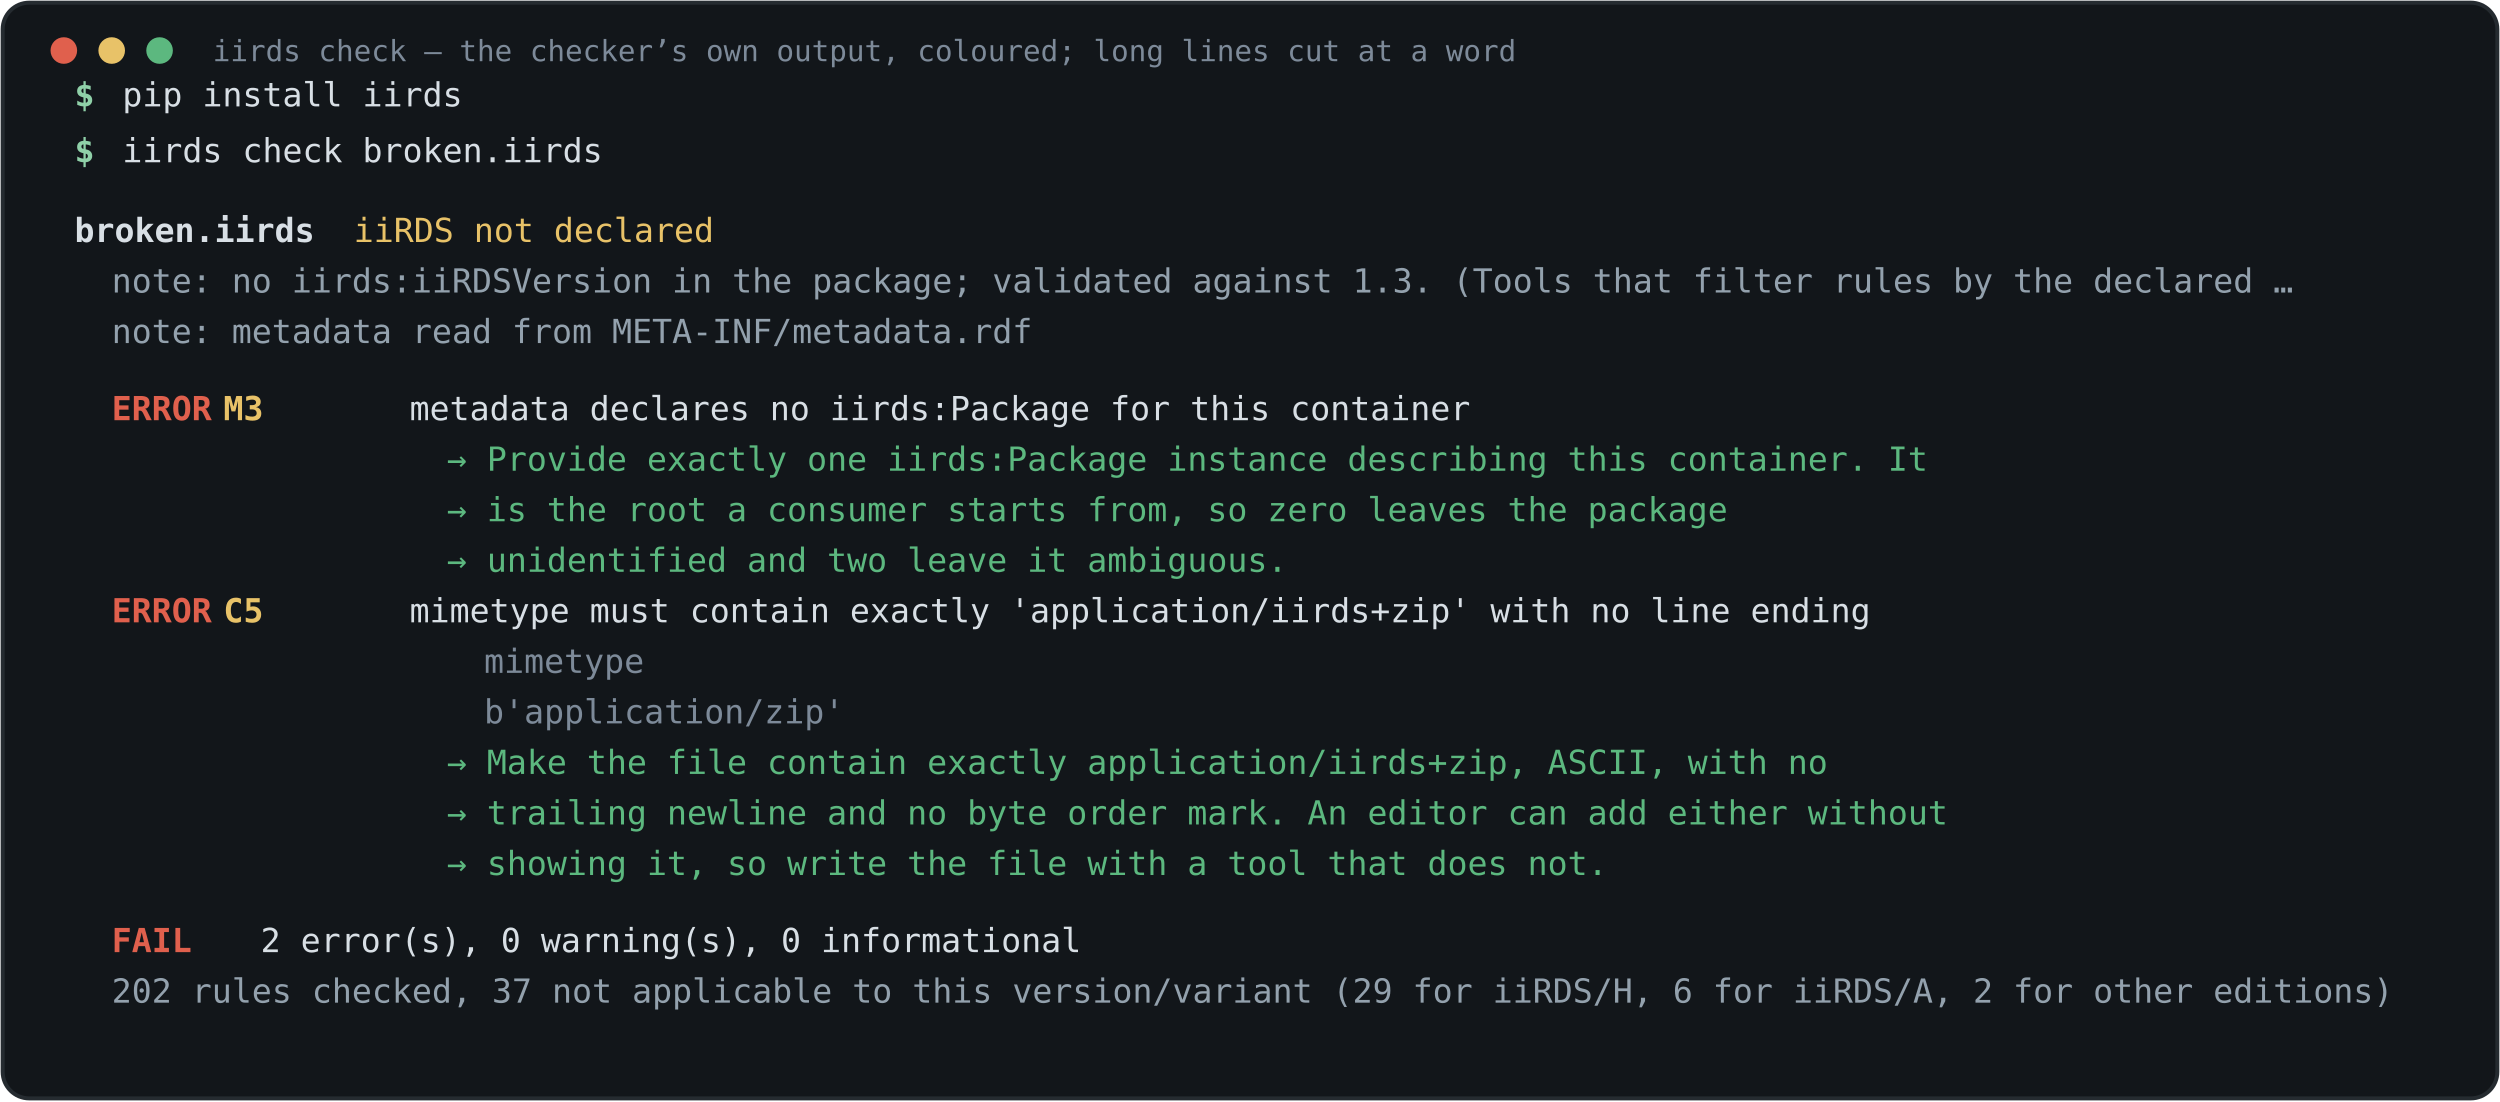
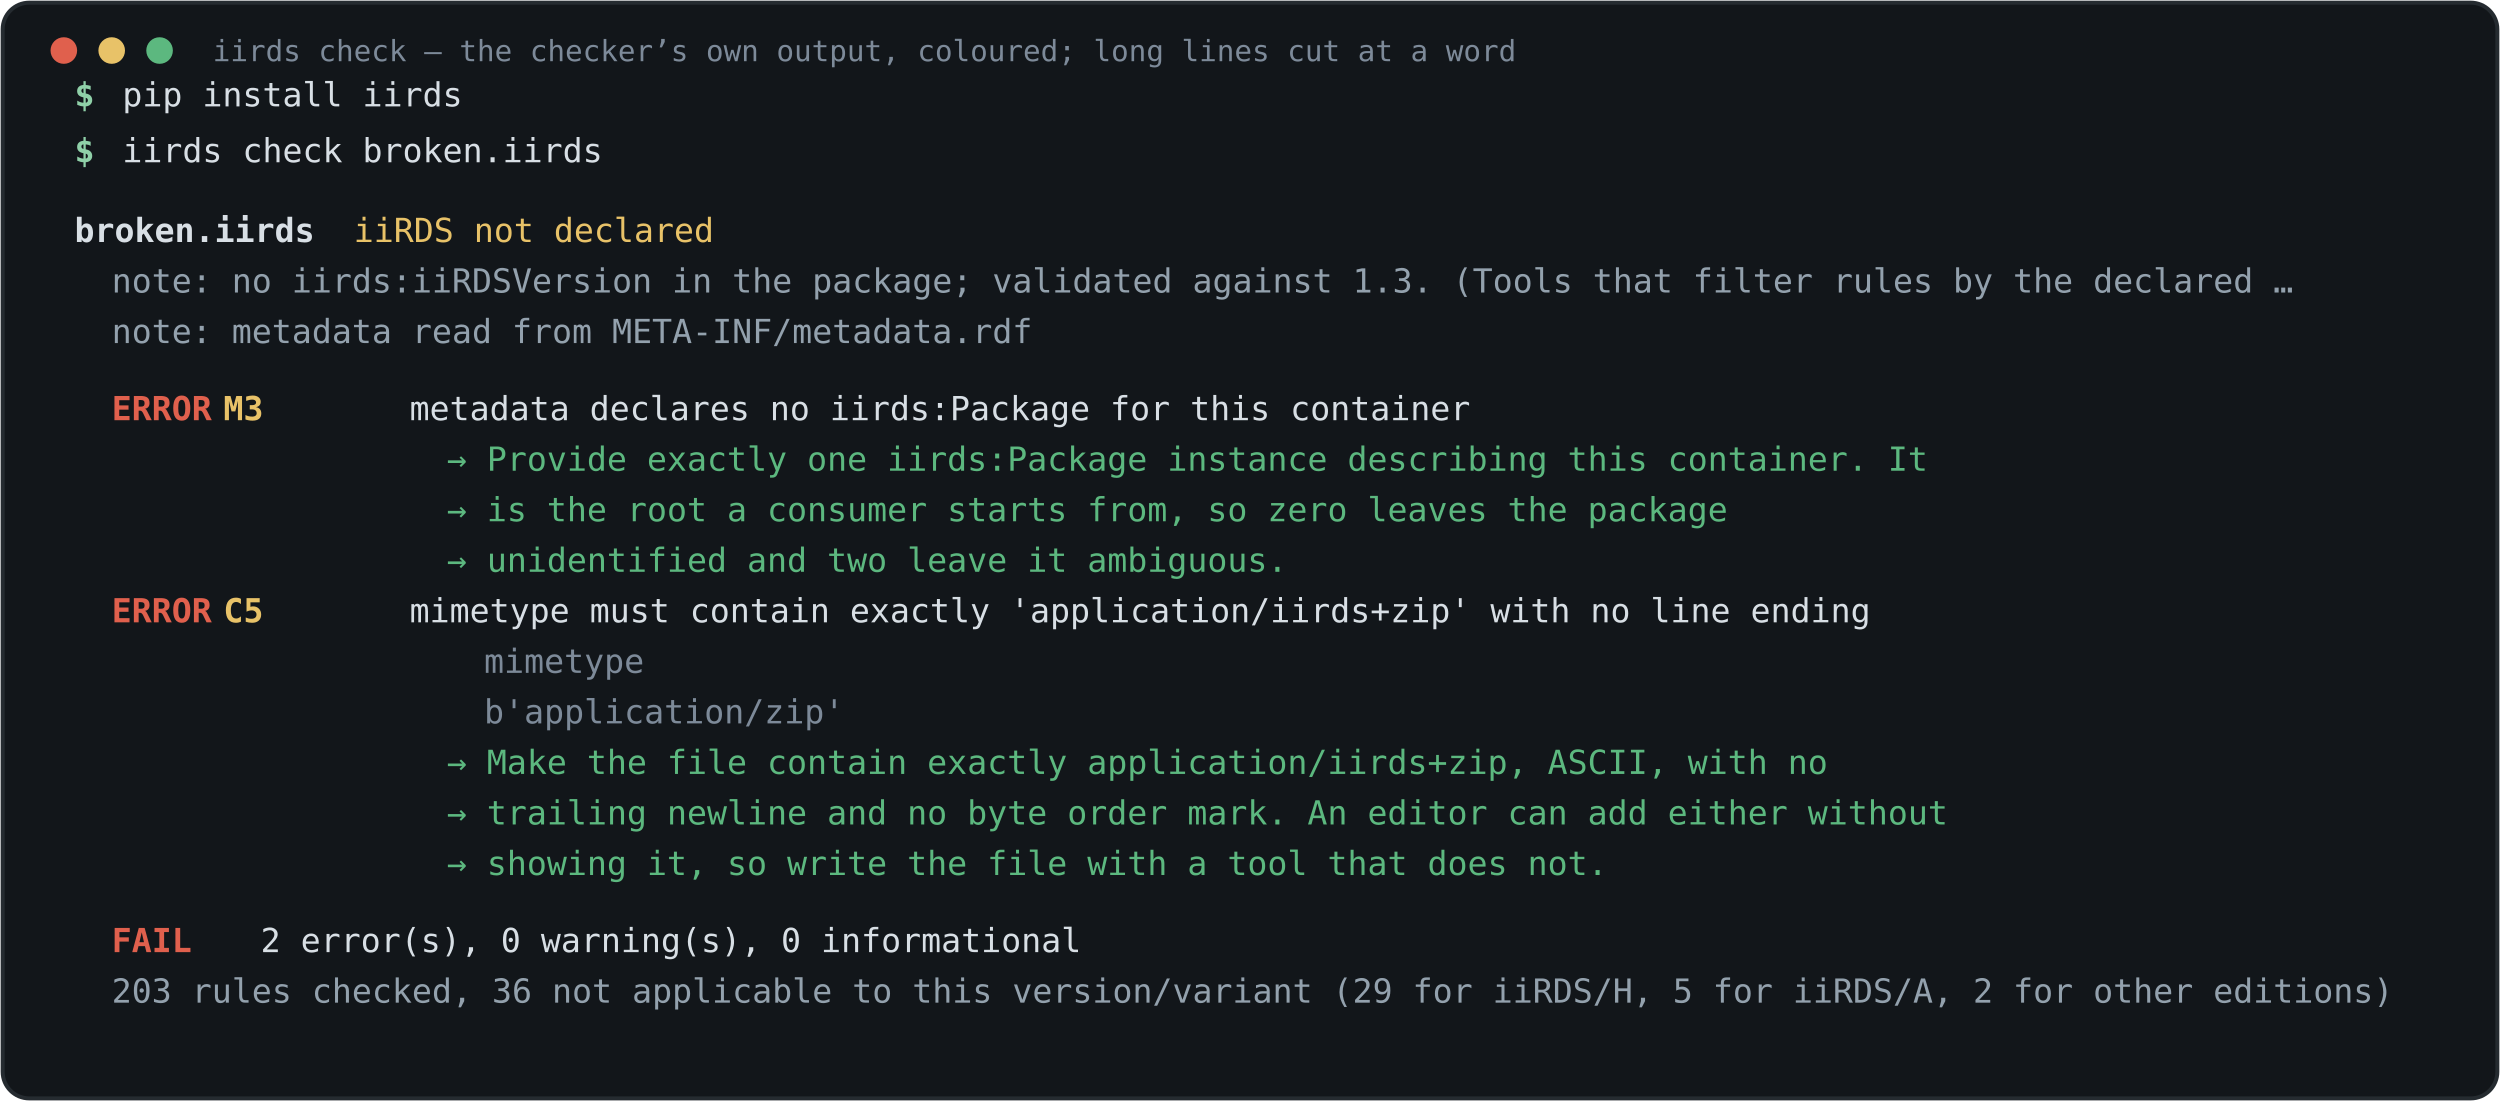
<svg xmlns="http://www.w3.org/2000/svg" viewBox="0 0 940 414" role="img" aria-label="Real output of iirds check on a broken package: two errors, each with evidence and a fix">
  <rect x="1" y="1" width="938" height="412" rx="10" fill="#12161a" stroke="#252b30" stroke-width="1.5" />
  <circle cx="24" cy="19" r="5" fill="#e0604d" />
  <circle cx="42" cy="19" r="5" fill="#e8c268" />
  <circle cx="60" cy="19" r="5" fill="#5cb87f" />
  <text x="80" y="23" font-family="ui-monospace,SFMono-Regular,Menlo,Consolas,monospace" font-size="11" fill="#7d8a99">iirds check — the checker’s own output, coloured; long lines cut at a word</text>
  <text y="40" font-family="ui-monospace,SFMono-Regular,Menlo,Consolas,monospace" font-size="12.5" xml:space="preserve">
    <tspan x="28" fill="#8fd0a8" font-weight="700">$ </tspan>
    <tspan x="46" fill="#d8dfe5">pip install iirds</tspan>
  </text>
  <text y="61" font-family="ui-monospace,SFMono-Regular,Menlo,Consolas,monospace" font-size="12.5" xml:space="preserve">
    <tspan x="28" fill="#8fd0a8" font-weight="700">$ </tspan>
    <tspan x="46" fill="#d8dfe5">iirds check broken.iirds</tspan>
  </text>
  <text y="91" font-family="ui-monospace,SFMono-Regular,Menlo,Consolas,monospace" font-size="12.5" xml:space="preserve">
    <tspan x="28.0" fill="#d8dfe5" font-weight="700">broken.iirds   </tspan>
    <tspan x="133.0" fill="#e8c268">iiRDS not declared</tspan>
  </text>
  <text y="110" font-family="ui-monospace,SFMono-Regular,Menlo,Consolas,monospace" font-size="12.5" xml:space="preserve">
    <tspan x="42.0" fill="#93a1ad">note: no iirds:iiRDSVersion in the package; validated against 1.3. (Tools that filter rules by the declared …</tspan>
  </text>
  <text y="129" font-family="ui-monospace,SFMono-Regular,Menlo,Consolas,monospace" font-size="12.5" xml:space="preserve">
    <tspan x="42.0" fill="#93a1ad">note: metadata read from META-INF/metadata.rdf</tspan>
  </text>
  <text y="158" font-family="ui-monospace,SFMono-Regular,Menlo,Consolas,monospace" font-size="12.5" xml:space="preserve">
    <tspan x="42.0" fill="#e0604d" font-weight="700">ERROR</tspan>
    <tspan x="84.0" fill="#e8c268" font-weight="700">M3</tspan>
    <tspan x="154.0" fill="#d8dfe5">metadata declares no iirds:Package for this container</tspan>
  </text>
  <text y="177" font-family="ui-monospace,SFMono-Regular,Menlo,Consolas,monospace" font-size="12.5" xml:space="preserve">
    <tspan x="168.0" fill="#5cb87f">→ Provide exactly one iirds:Package instance describing this container. It</tspan>
  </text>
  <text y="196" font-family="ui-monospace,SFMono-Regular,Menlo,Consolas,monospace" font-size="12.5" xml:space="preserve">
    <tspan x="168.0" fill="#5cb87f">→ is the root a consumer starts from, so zero leaves the package</tspan>
  </text>
  <text y="215" font-family="ui-monospace,SFMono-Regular,Menlo,Consolas,monospace" font-size="12.5" xml:space="preserve">
    <tspan x="168.0" fill="#5cb87f">→ unidentified and two leave it ambiguous.</tspan>
  </text>
  <text y="234" font-family="ui-monospace,SFMono-Regular,Menlo,Consolas,monospace" font-size="12.5" xml:space="preserve">
    <tspan x="42.0" fill="#e0604d" font-weight="700">ERROR</tspan>
    <tspan x="84.0" fill="#e8c268" font-weight="700">C5</tspan>
    <tspan x="154.0" fill="#d8dfe5">mimetype must contain exactly 'application/iirds+zip' with no line ending</tspan>
  </text>
  <text y="253" font-family="ui-monospace,SFMono-Regular,Menlo,Consolas,monospace" font-size="12.5" xml:space="preserve">
    <tspan x="182.0" fill="#7d8a99">mimetype</tspan>
  </text>
  <text y="272" font-family="ui-monospace,SFMono-Regular,Menlo,Consolas,monospace" font-size="12.5" xml:space="preserve">
    <tspan x="182.0" fill="#7d8a99">b'application/zip'</tspan>
  </text>
  <text y="291" font-family="ui-monospace,SFMono-Regular,Menlo,Consolas,monospace" font-size="12.5" xml:space="preserve">
    <tspan x="168.0" fill="#5cb87f">→ Make the file contain exactly application/iirds+zip, ASCII, with no</tspan>
  </text>
  <text y="310" font-family="ui-monospace,SFMono-Regular,Menlo,Consolas,monospace" font-size="12.5" xml:space="preserve">
    <tspan x="168.0" fill="#5cb87f">→ trailing newline and no byte order mark. An editor can add either without</tspan>
  </text>
  <text y="329" font-family="ui-monospace,SFMono-Regular,Menlo,Consolas,monospace" font-size="12.5" xml:space="preserve">
    <tspan x="168.0" fill="#5cb87f">→ showing it, so write the file with a tool that does not.</tspan>
  </text>
  <text y="358" font-family="ui-monospace,SFMono-Regular,Menlo,Consolas,monospace" font-size="12.5" xml:space="preserve">
    <tspan x="42.0" fill="#e0604d" font-weight="700">FAIL</tspan>
    <tspan x="98.0" fill="#d8dfe5">2 error(s), 0 warning(s), 0 informational</tspan>
  </text>
  <text y="377" font-family="ui-monospace,SFMono-Regular,Menlo,Consolas,monospace" font-size="12.5" xml:space="preserve">
-     <tspan x="42.0" fill="#93a1ad">202 rules checked, 37 not applicable to this version/variant (29 for iiRDS/H, 6 for iiRDS/A, 2 for other editions)</tspan>
+     <tspan x="42.0" fill="#93a1ad">203 rules checked, 36 not applicable to this version/variant (29 for iiRDS/H, 5 for iiRDS/A, 2 for other editions)</tspan>
  </text>
</svg>
